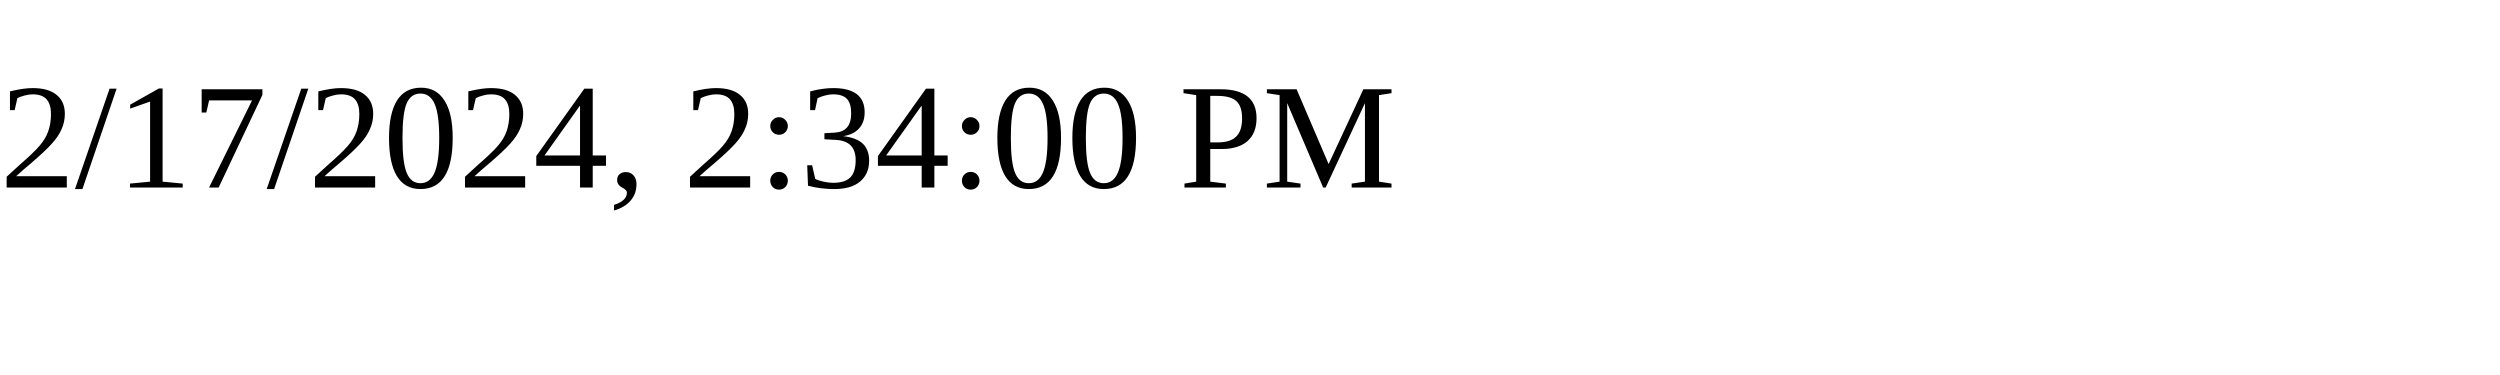
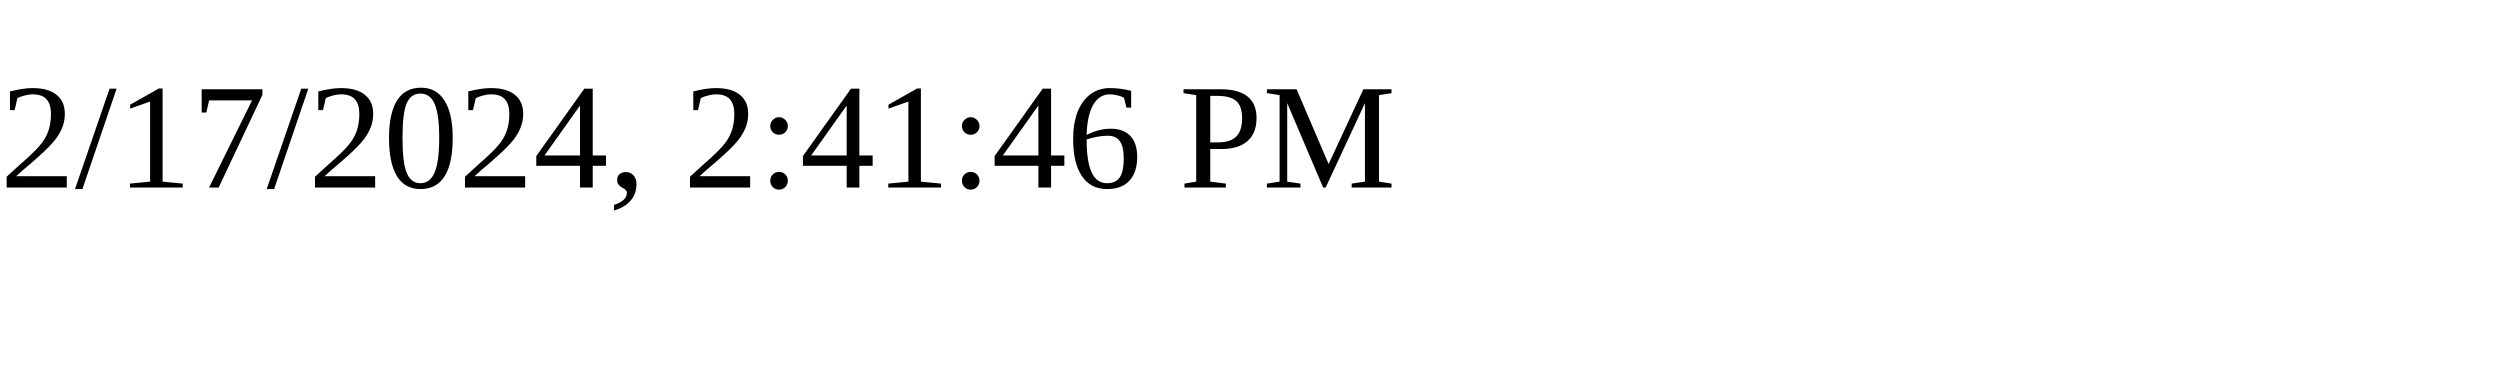
<svg xmlns="http://www.w3.org/2000/svg" height="30" width="200">
-   <text x="0" y="15">2/17/2024, 2:34:00 PM</text>
+   <text x="0" y="15">2/17/2024, 2:41:46 PM</text>
</svg>
